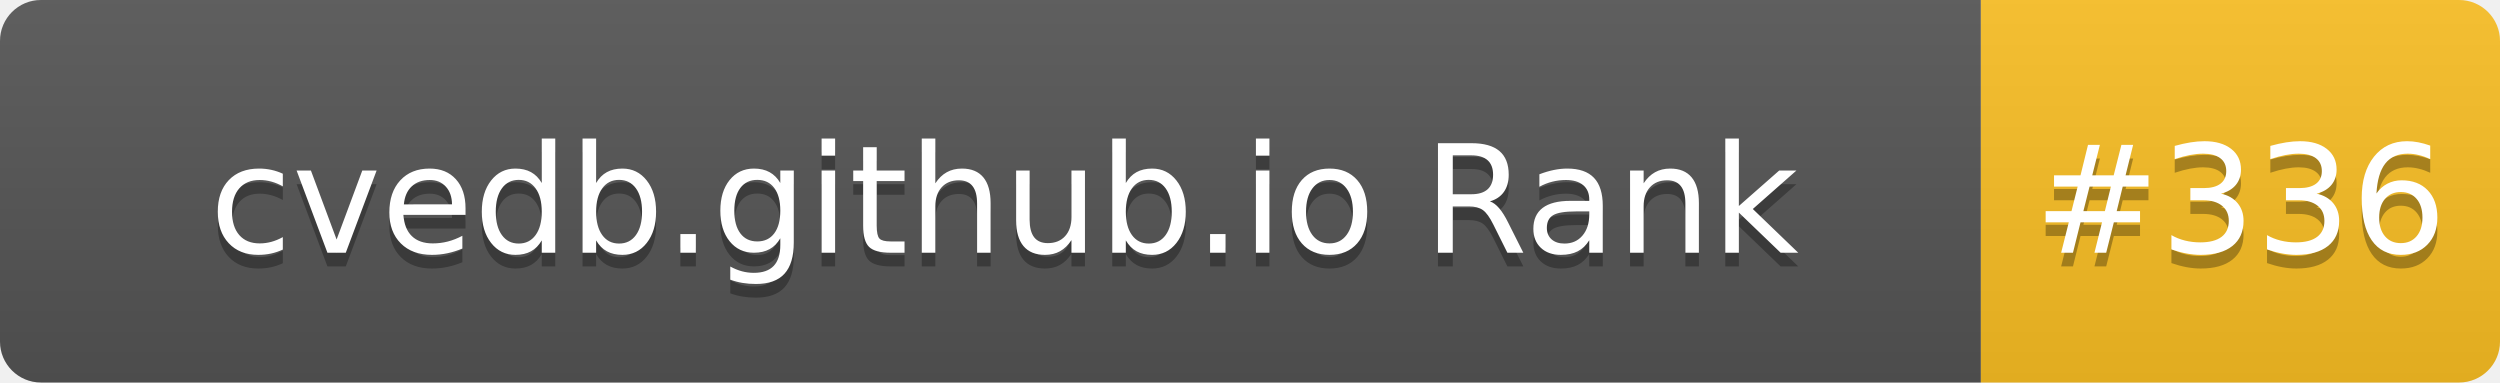
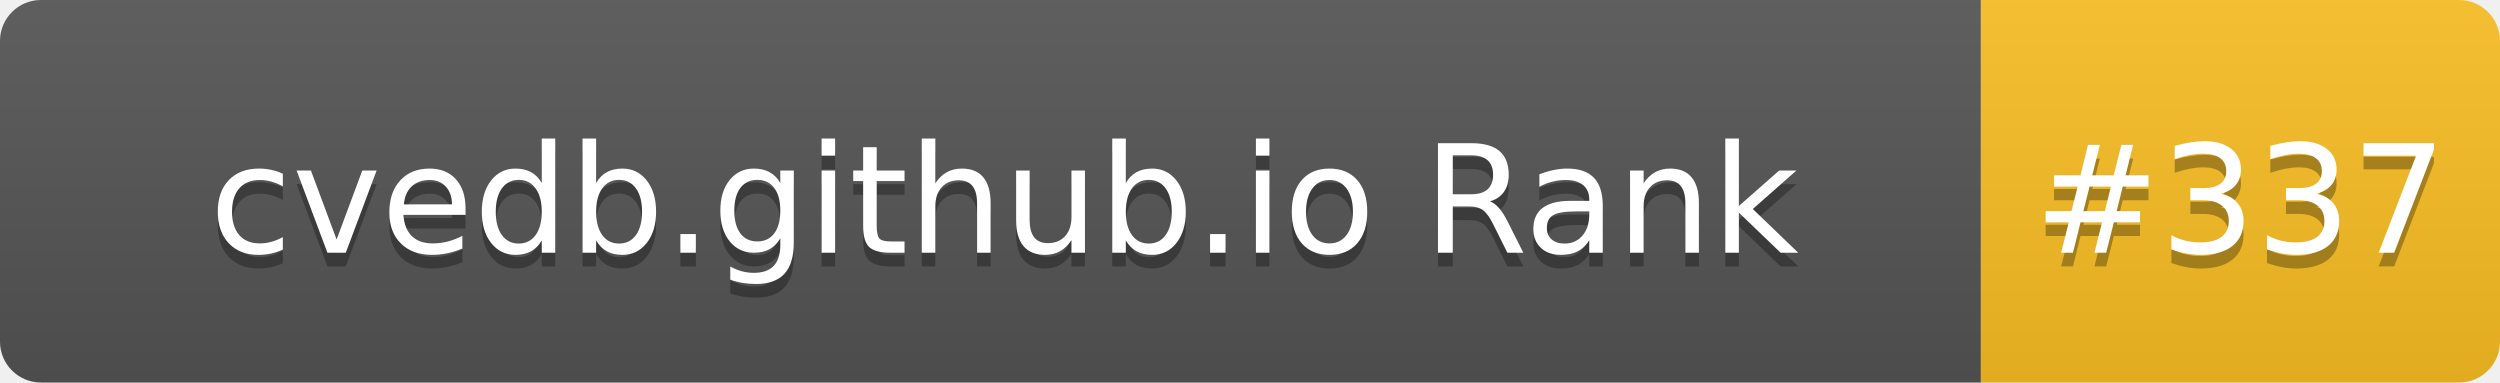
- <svg xmlns="http://www.w3.org/2000/svg" width="183" height="28" role="img" aria-label="cvedb.github.io Rank: #336">
+ <svg xmlns="http://www.w3.org/2000/svg" width="183" height="28" role="img" aria-label="cvedb.github.io Rank: #337">
  <linearGradient id="s" x2="0" y2="100%">
    <stop offset="0" stop-color="#bbb" stop-opacity=".1" />
    <stop offset="1" stop-opacity=".1" />
  </linearGradient>
  <clipPath id="r">
    <rect width="183" height="28" rx="3" fill="#fff" />
  </clipPath>
  <g clip-path="url(#r)">
    <rect width="145" height="28" fill="#555" />
    <rect x="145" width="38" height="28" fill="#FBBF24" />
    <rect width="183" height="28" fill="url(#s)" />
  </g>
  <g fill="#fff" text-anchor="middle" font-family="Verdana,Geneva,DejaVu Sans,sans-serif" text-rendering="geometricPrecision" font-size="110">
    <text aria-hidden="true" x="735" y="195" fill="#010101" fill-opacity=".3" transform="scale(.1)" textLength="1350">cvedb.github.io Rank</text>
    <text x="735" y="185" transform="scale(.1)" fill="#fff" textLength="1350">cvedb.github.io Rank</text>
-     <text aria-hidden="true" x="1640" y="195" fill="#010101" fill-opacity=".3" transform="scale(.1)" textLength="280">#336</text>
-     <text x="1640" y="185" transform="scale(.1)" fill="#fff" textLength="280">#336</text>
+     <text aria-hidden="true" x="1640" y="195" fill="#010101" fill-opacity=".3" transform="scale(.1)" textLength="280">#337</text>
+     <text x="1640" y="185" transform="scale(.1)" fill="#fff" textLength="280">#337</text>
  </g>
</svg>
